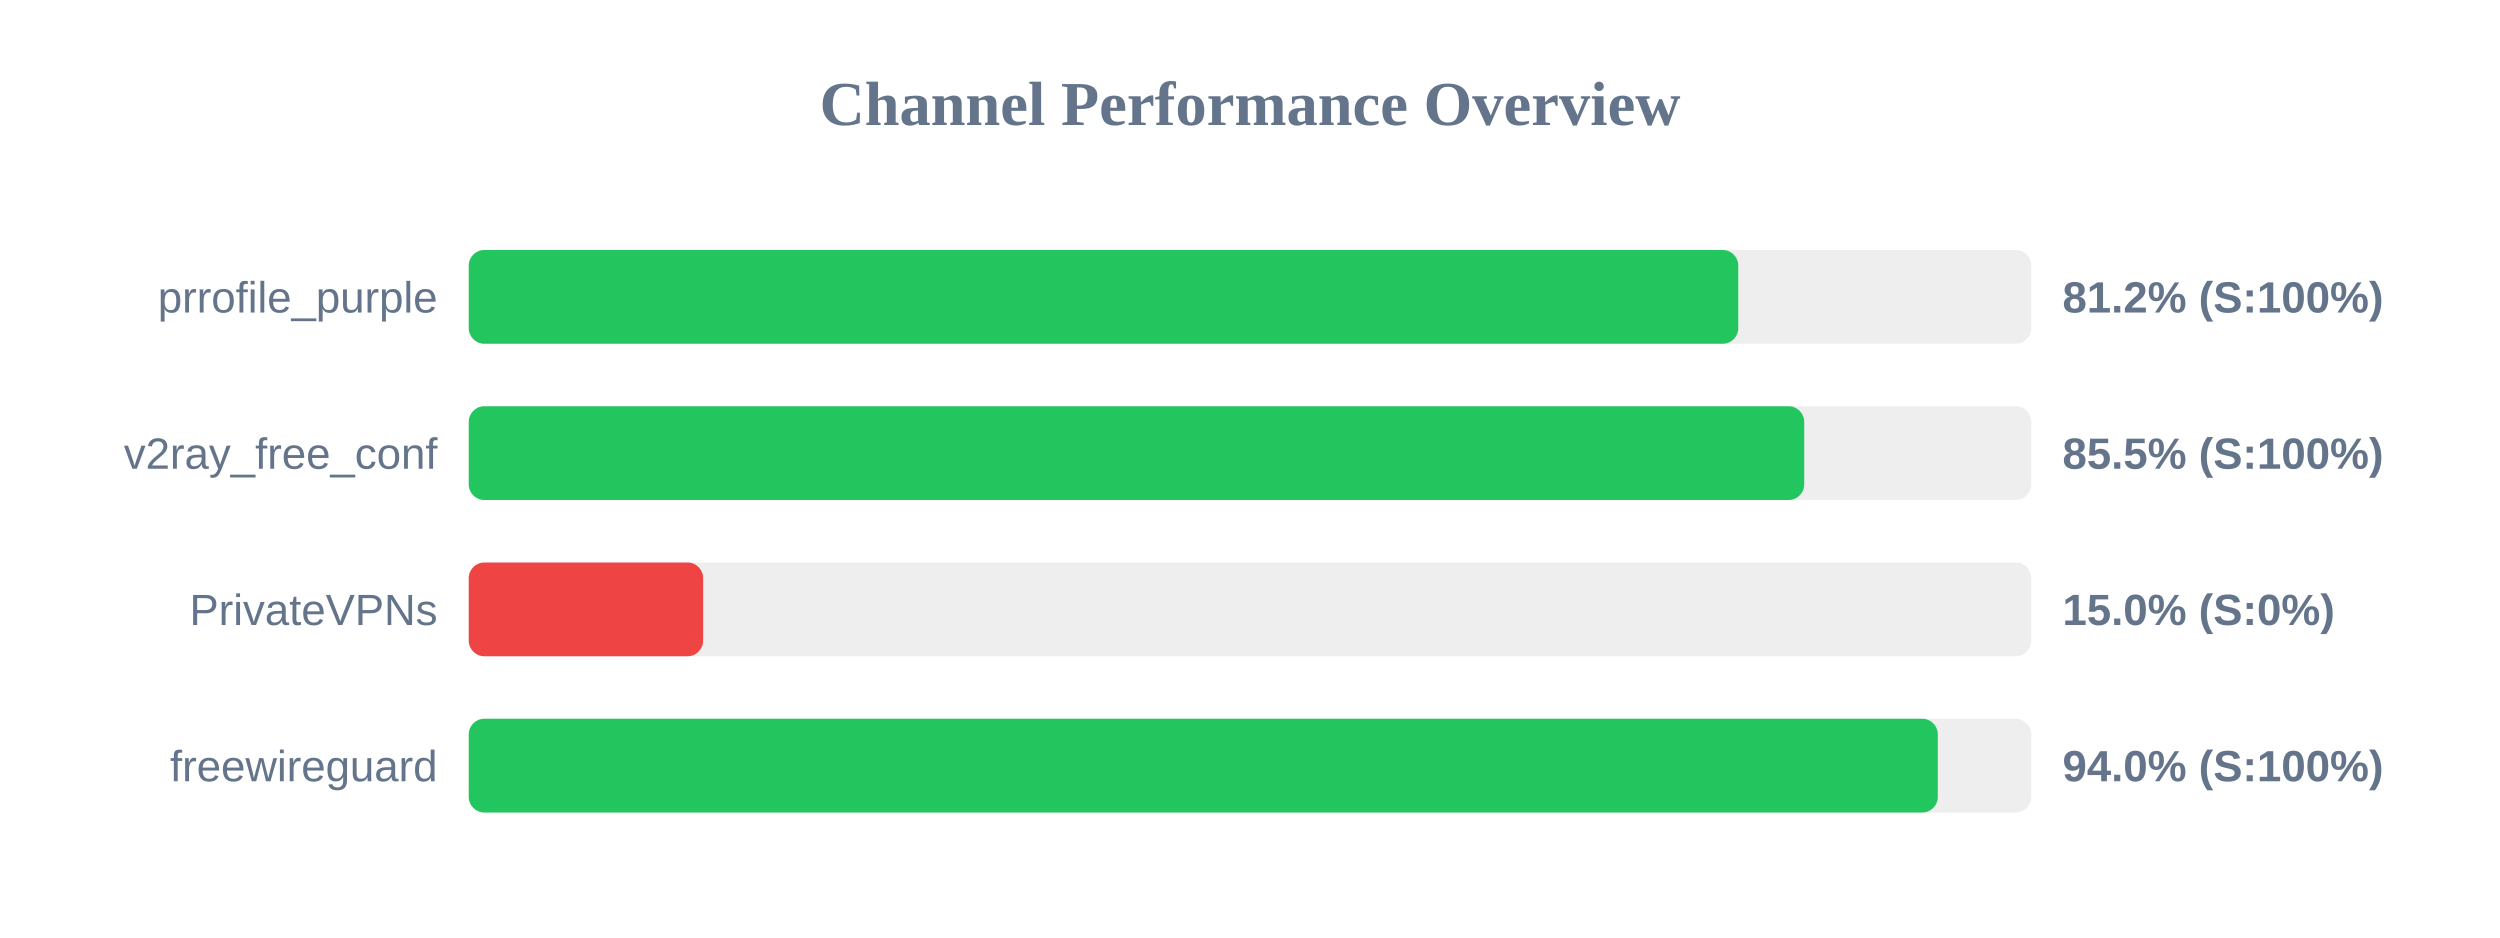
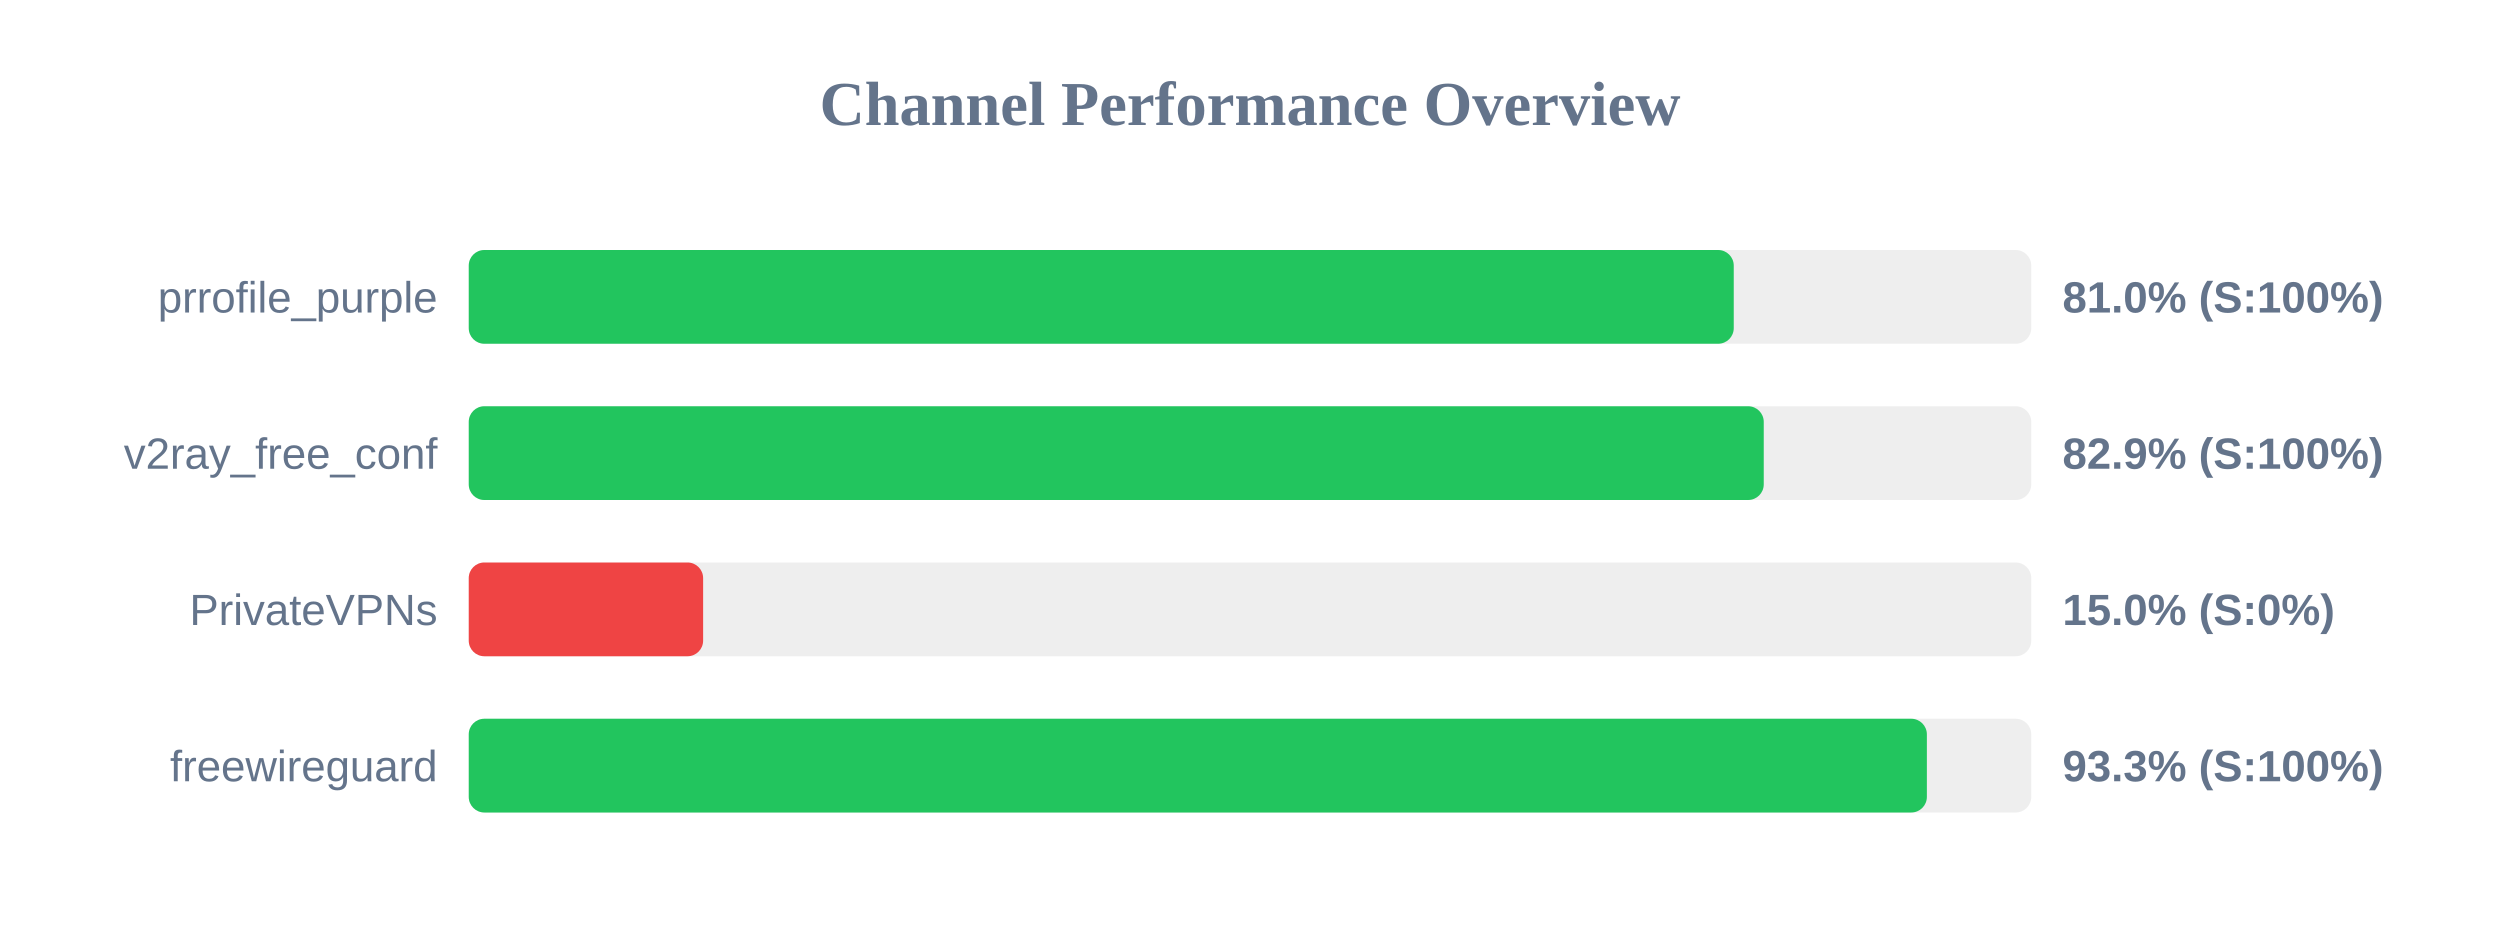
<svg xmlns="http://www.w3.org/2000/svg" width="800" height="300" version="1.1">
  <style>
        .row { font: 14px Arial; fill: #64748b; }
        .score { font: bold 14px Arial; fill: #64748b; }
    </style>
  <text x="400" y="40" text-anchor="middle" font-size="20px" font-weight="bold" fill="#64748b">Channel Performance Overview</text>
  <rect x="150" y="80" width="500" height="30" fill="#eee" rx="5" />
-   <rect x="150" y="80" width="406.25" height="30" fill="#22c55e" rx="5" />
+   <rect x="150" y="80" width="404.8" height="30" fill="#22c55e" rx="5" />
  <text x="140" y="100" text-anchor="end" class="row">prrofile_purple</text>
-   <text x="660" y="100" text-anchor="start" class="score">81.2% (S:100%)</text>
+   <text x="660" y="100" text-anchor="start" class="score">81.0% (S:100%)</text>
  <rect x="150" y="130" width="500" height="30" fill="#eee" rx="5" />
-   <rect x="150" y="130" width="427.35" height="30" fill="#22c55e" rx="5" />
+   <rect x="150" y="130" width="414.4" height="30" fill="#22c55e" rx="5" />
  <text x="140" y="150" text-anchor="end" class="row">v2ray_free_conf</text>
-   <text x="660" y="150" text-anchor="start" class="score">85.5% (S:100%)</text>
+   <text x="660" y="150" text-anchor="start" class="score">82.9% (S:100%)</text>
  <rect x="150" y="180" width="500" height="30" fill="#eee" rx="5" />
  <rect x="150" y="180" width="75.0" height="30" fill="#ef4444" rx="5" />
  <text x="140" y="200" text-anchor="end" class="row">PrivateVPNs</text>
  <text x="660" y="200" text-anchor="start" class="score">15.0% (S:0%)</text>
  <rect x="150" y="230" width="500" height="30" fill="#eee" rx="5" />
-   <rect x="150" y="230" width="470.1" height="30" fill="#22c55e" rx="5" />
+   <rect x="150" y="230" width="466.6" height="30" fill="#22c55e" rx="5" />
  <text x="140" y="250" text-anchor="end" class="row">freewireguard</text>
-   <text x="660" y="250" text-anchor="start" class="score">94.0% (S:100%)</text>
+   <text x="660" y="250" text-anchor="start" class="score">93.3% (S:100%)</text>
</svg>
